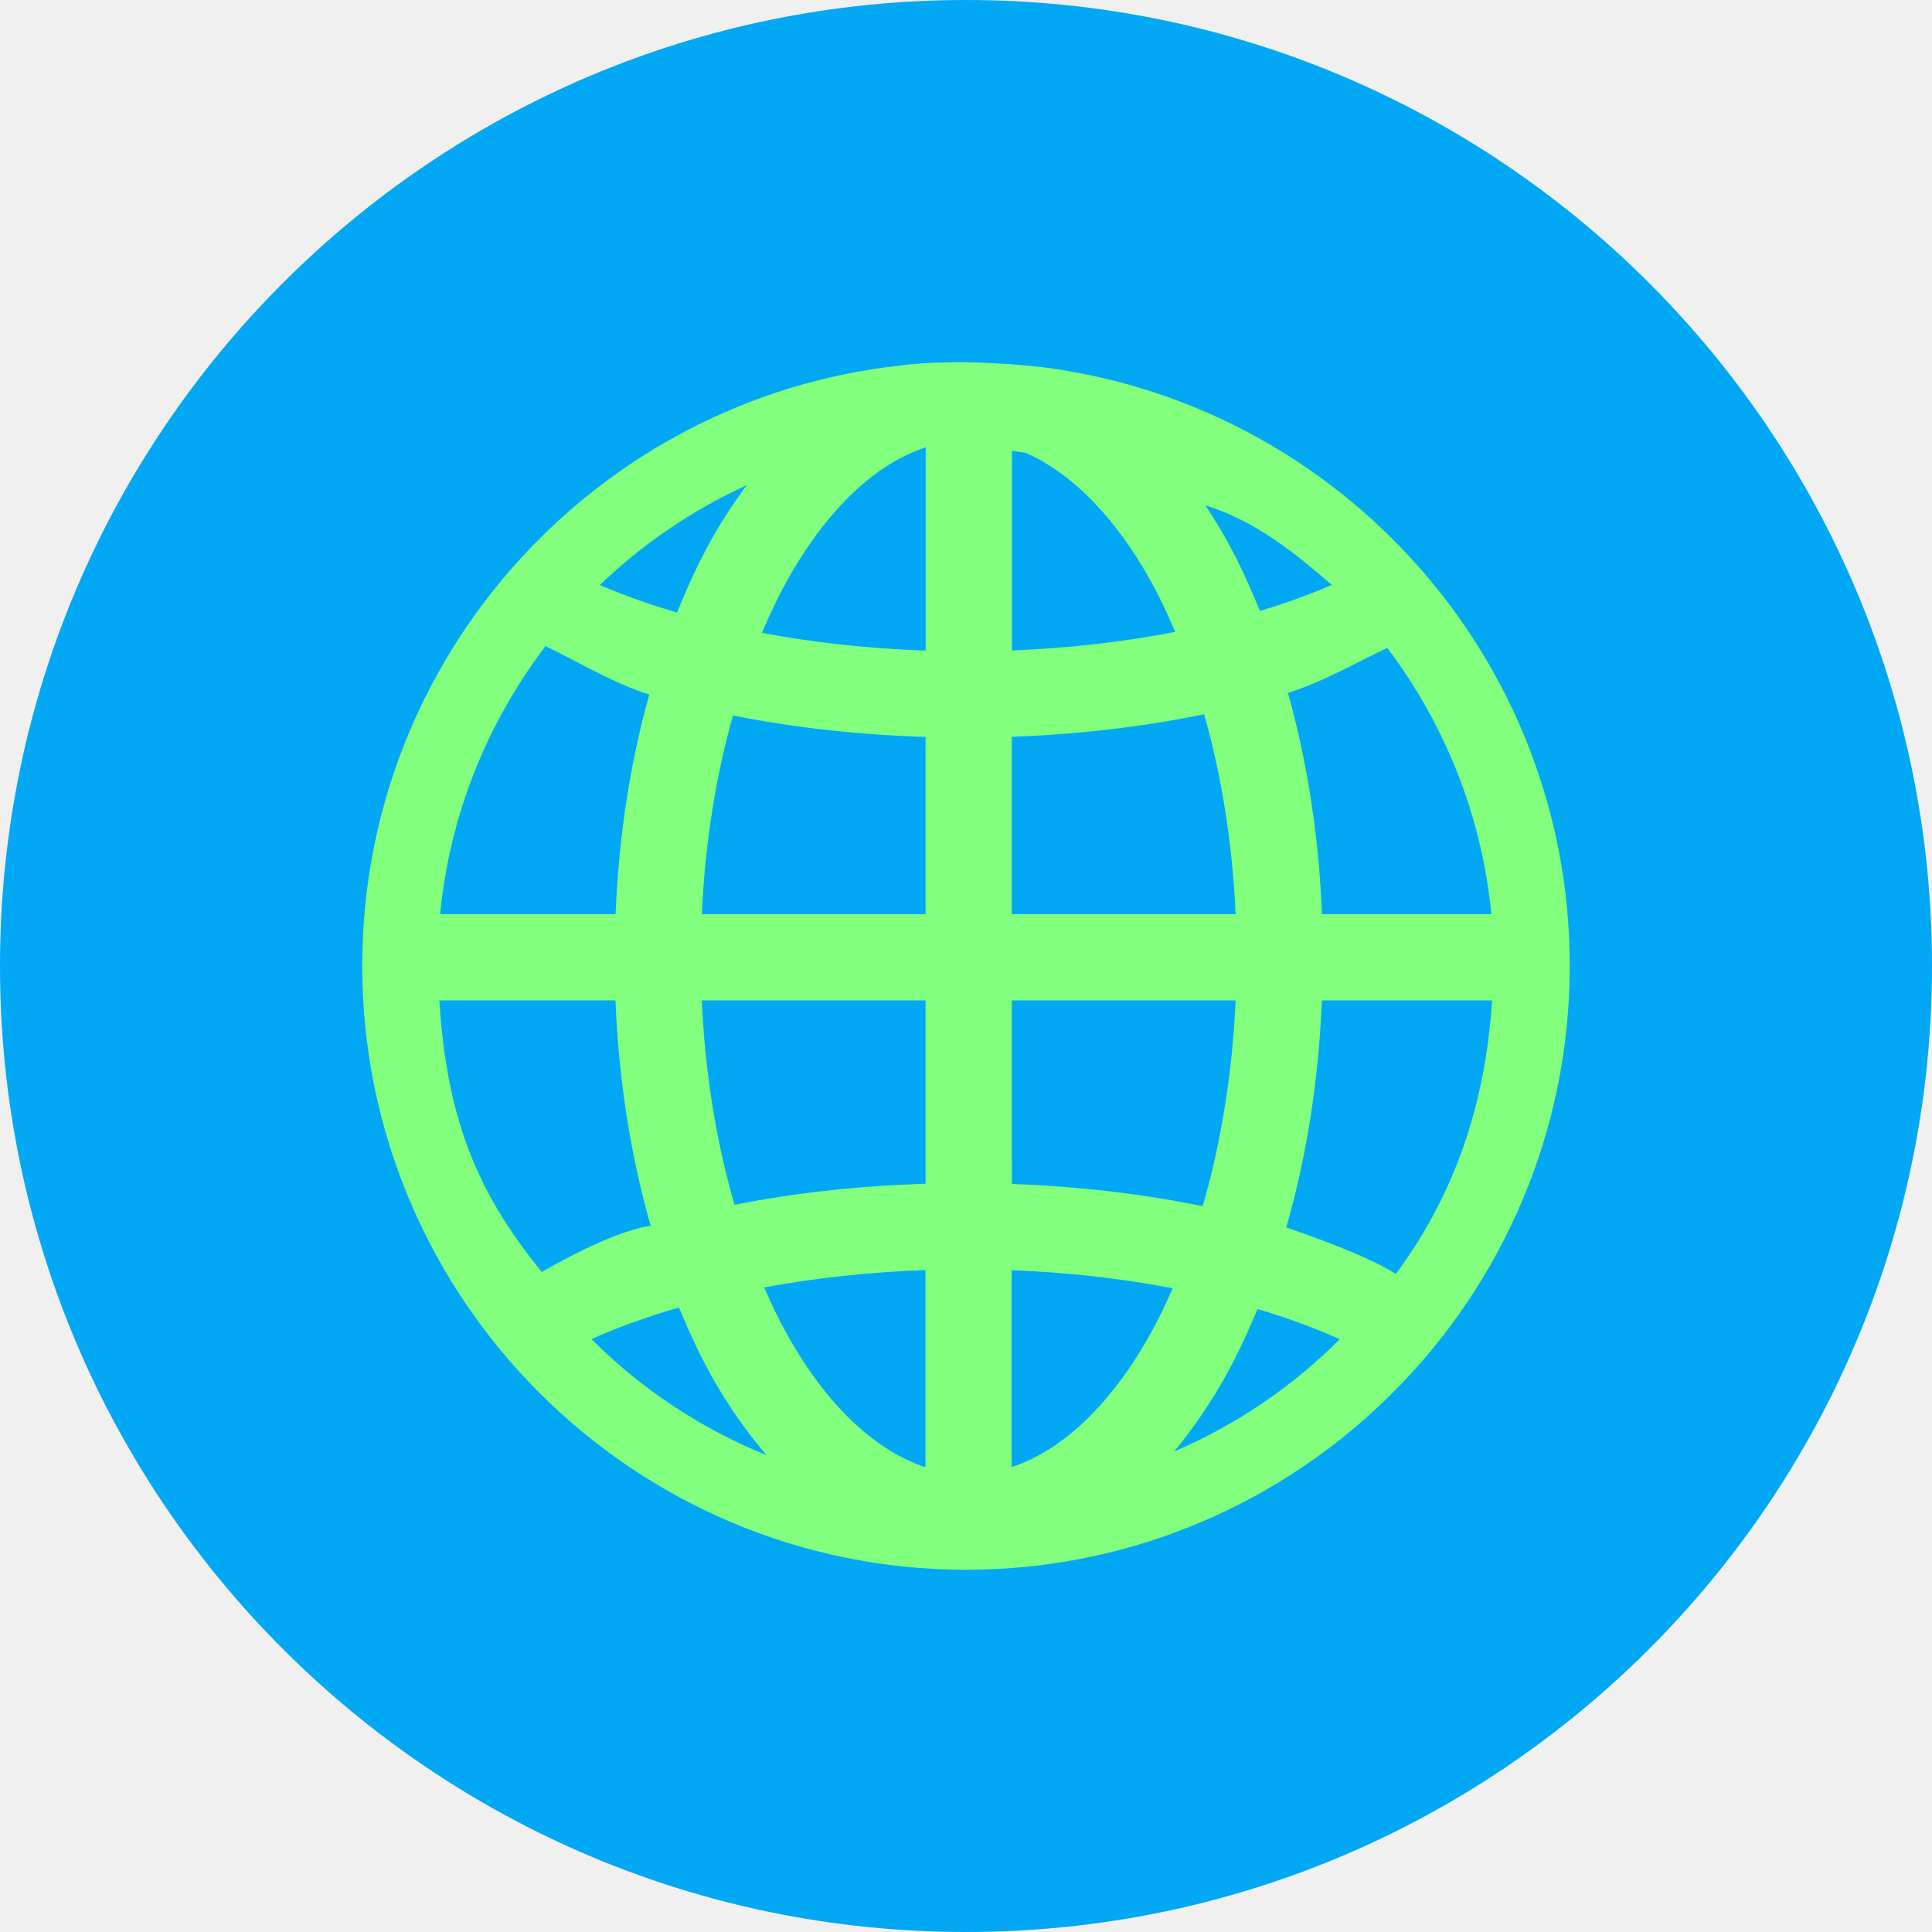
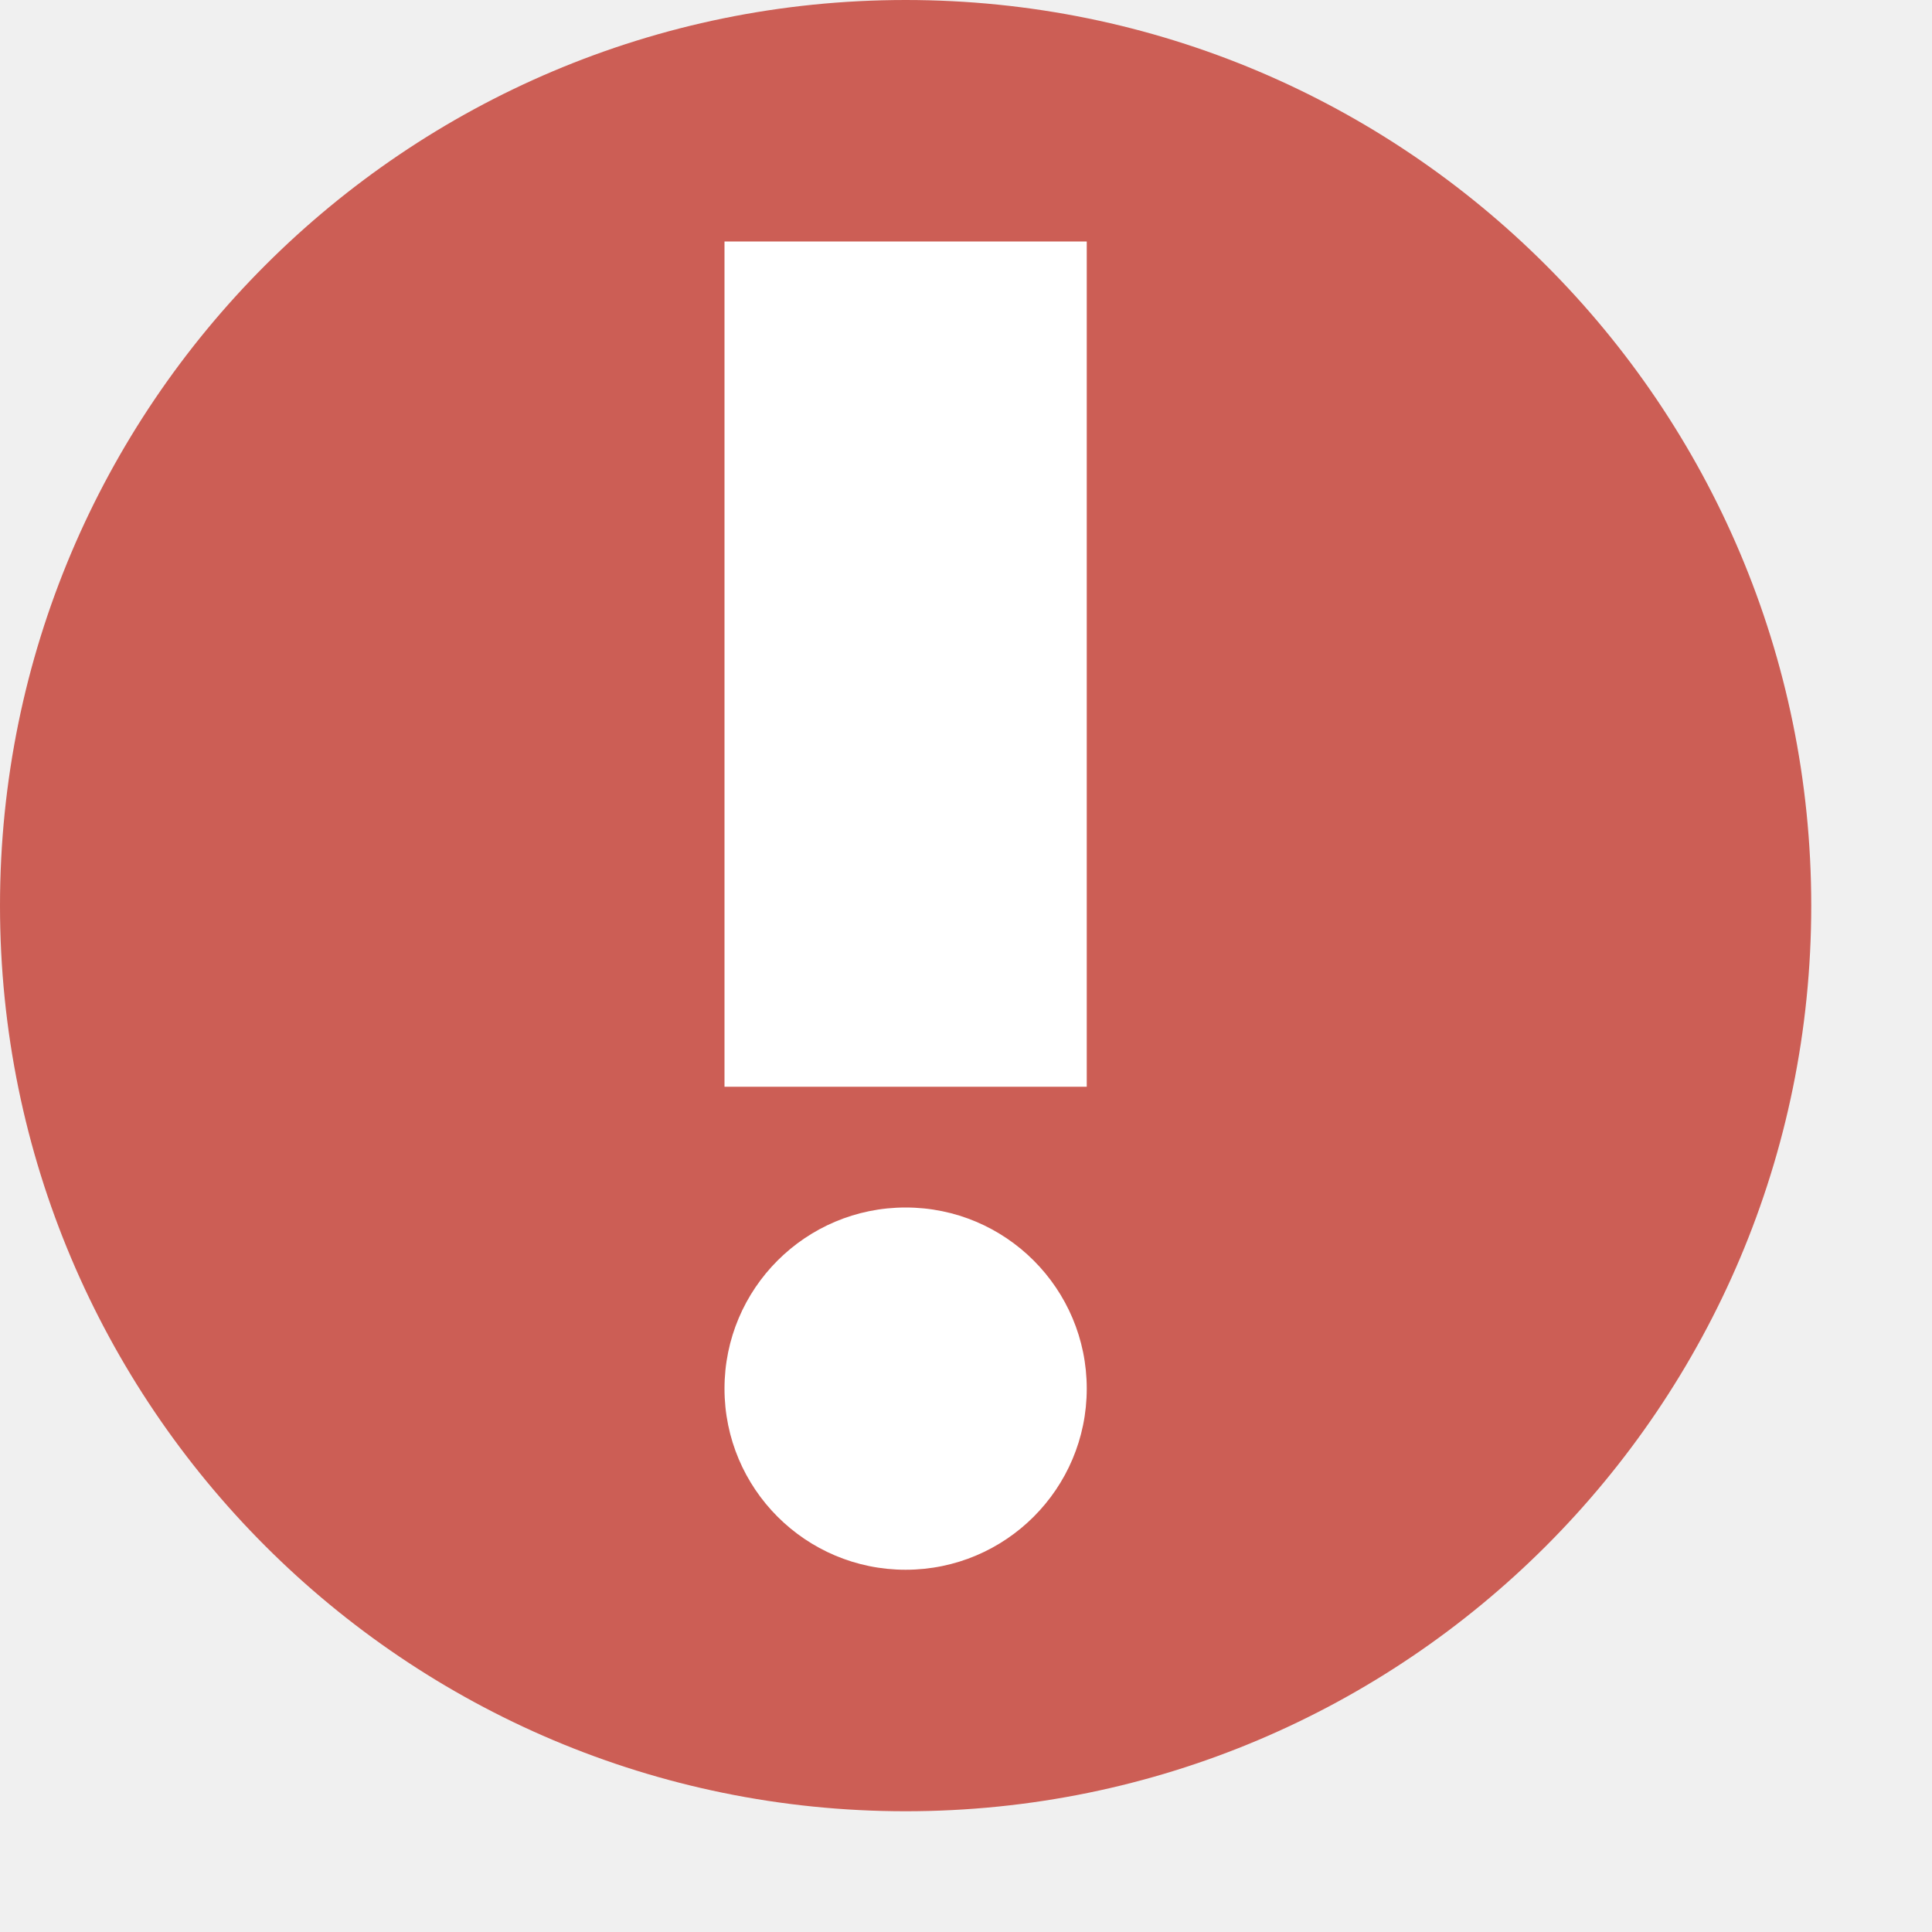
<svg xmlns="http://www.w3.org/2000/svg" width="16" height="16" version="1">
-   <rect fill="#02a8f3" width="16" height="16" x="-16" y="-16" rx="8" ry="8" transform="matrix(0,-1,-1,0,0,0)" />
-   <path fill="#82ff7c" fill-rule="evenodd" d="m7.439 3.029c-2.494 0.28-4.439 2.4-4.439 4.969 0 2.759 2.242 5.002 5 5.002 2.758 0 5-2.243 5-5.002 0-2.533-1.891-4.626-4.335-4.953 0 0-0.682-0.09-1.226-0.016zm0.227 0.676v1.683c-0.477-0.017-0.934-0.067-1.356-0.147 0.063-0.149 0.13-0.292 0.202-0.422 0.334-0.601 0.737-0.977 1.153-1.114zm0.714 0.028c0.038 0.006 0.076 0.011 0.113 0.017 0.376 0.165 0.738 0.522 1.041 1.069 0.071 0.128 0.136 0.268 0.199 0.414-0.42 0.082-0.876 0.135-1.353 0.154zm-2.196 0.285c-0.105 0.143-0.205 0.292-0.295 0.455-0.104 0.187-0.197 0.389-0.282 0.6-0.23-0.068-0.444-0.144-0.639-0.228 0.353-0.34 0.764-0.62 1.217-0.827zm3.798 0.167c0.422 0.131 0.744 0.398 1.048 0.659-0.183 0.079-0.382 0.151-0.596 0.216-0.084-0.206-0.174-0.405-0.276-0.588-0.056-0.1-0.115-0.195-0.176-0.287zm-5.468 1.172c0.007 0.027-0.012-0.036-0.003-0.009 0.258 0.12 0.564 0.312 0.866 0.403-0.156 0.558-0.253 1.172-0.279 1.82h-1.453c0.08-0.829 0.393-1.587 0.869-2.215zm6.973 0.006c0.473 0.626 0.784 1.382 0.864 2.208h-1.403c-0.026-0.653-0.124-1.271-0.282-1.833 0.285-0.087 0.569-0.254 0.814-0.368 0.011-0.025-0.002 0.018 0.007-0.007zm-1.515 0.552c0.142 0.5 0.234 1.06 0.261 1.656h-1.854v-1.469c0.561-0.021 1.097-0.084 1.593-0.187zm-3.902 0.01c0.497 0.1 1.034 0.16 1.595 0.178v1.468h-1.853c0.027-0.592 0.118-1.148 0.258-1.646zm-2.433 2.36h1.46c0.027 0.666 0.128 1.296 0.292 1.867-0.322 0.041-0.874 0.366-0.902 0.382-0.561-0.685-0.788-1.308-0.849-2.25zm2.175 0h1.853v1.518c-0.556 0.018-1.089 0.076-1.582 0.175-0.148-0.51-0.244-1.083-0.271-1.693zm2.567 0h1.854c-0.028 0.615-0.124 1.192-0.273 1.704-0.492-0.101-1.024-0.164-1.58-0.184zm2.568 0h1.41c-0.056 0.865-0.312 1.61-0.797 2.265-0.227-0.143-0.641-0.293-0.908-0.385 0.166-0.574 0.268-1.208 0.295-1.88zm-3.283 2.233v1.633c-0.416-0.138-0.82-0.511-1.153-1.113-0.065-0.117-0.125-0.244-0.182-0.376 0.416-0.078 0.866-0.127 1.336-0.144zm0.714 0.001c0.47 0.019 0.919 0.07 1.334 0.15-0.057 0.129-0.116 0.253-0.18 0.368-0.334 0.602-0.738 0.975-1.154 1.113zm-2.755 0.309c0.081 0.195 0.167 0.383 0.263 0.556 0.136 0.246 0.292 0.468 0.462 0.667-0.547-0.222-1.04-0.55-1.45-0.961 0.218-0.098 0.462-0.186 0.725-0.262zm4.791 0.013c0.247 0.073 0.475 0.157 0.681 0.25-0.391 0.392-0.856 0.709-1.372 0.93 0.159-0.191 0.304-0.404 0.433-0.636 0.094-0.17 0.179-0.354 0.258-0.543z" />
+   <circle cx="7.5" cy="7.5" r="7.5" style="fill:#cc5e55;fill-rule:evenodd" />
+   <rect style="fill:#ffffff" width="3" height="7" x="6" y="2" />
+   <circle style="fill:#ffffff" cx="7.5" cy="11.5" r="1.5" />
</svg>
